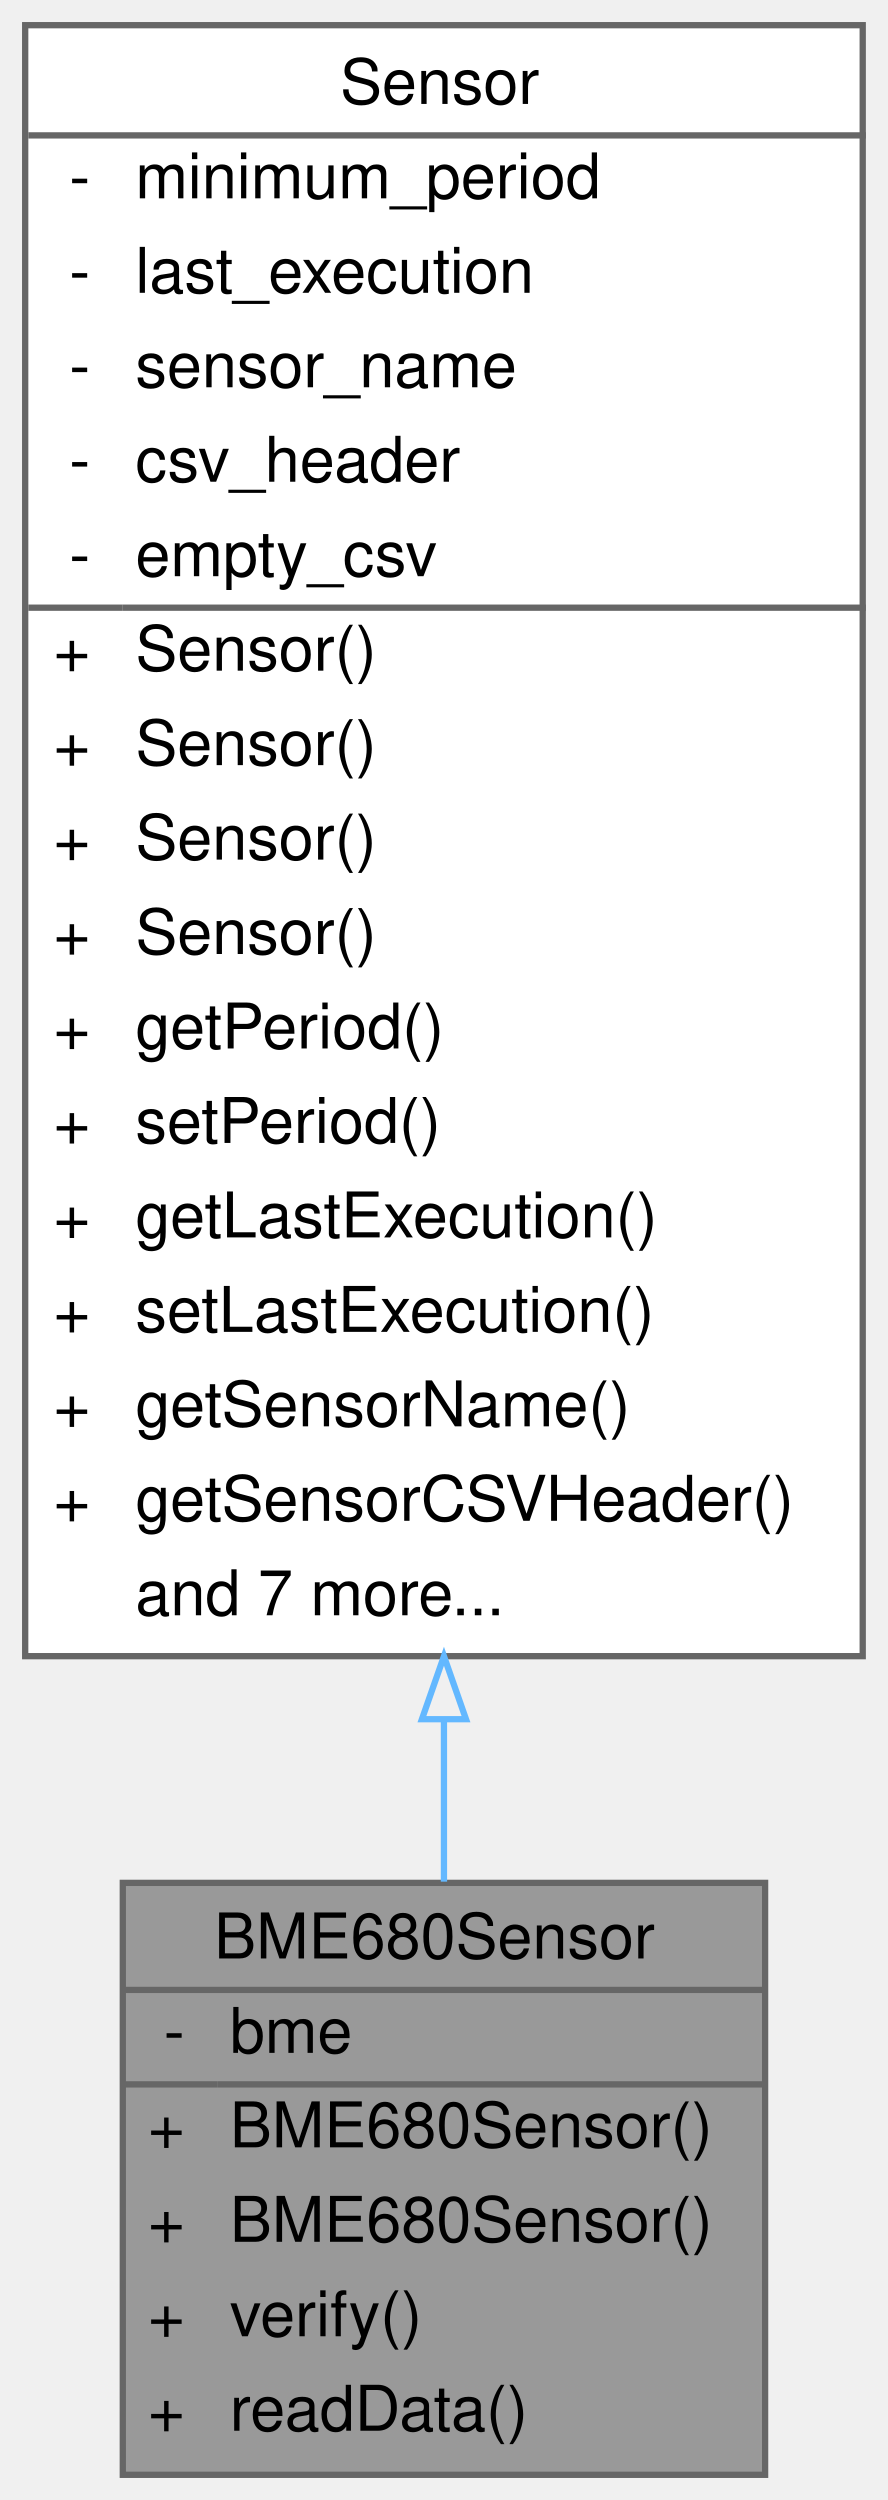
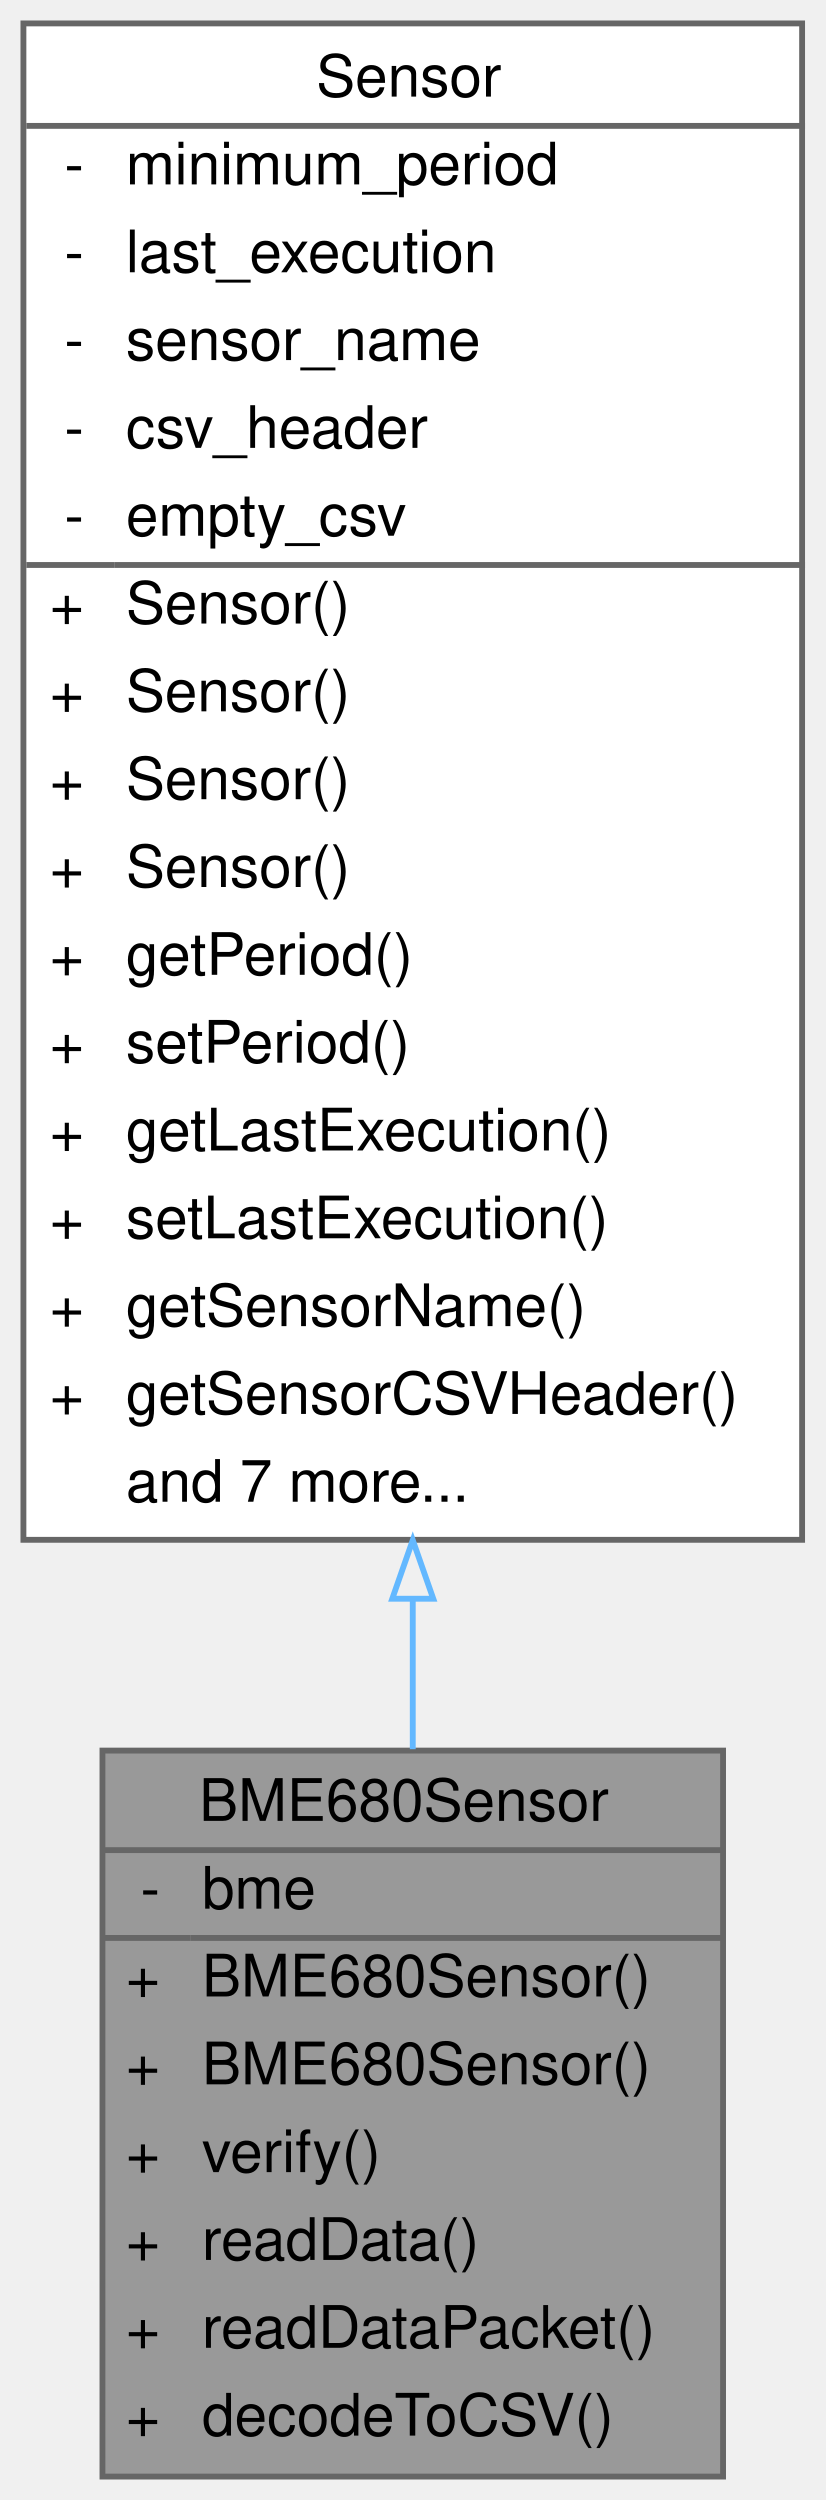
- <svg xmlns="http://www.w3.org/2000/svg" xmlns:xlink="http://www.w3.org/1999/xlink" width="141pt" height="397pt" viewBox="0.00 0.00 141.00 397.00">
-   <g id="graph0" class="graph" transform="scale(1 1) rotate(0) translate(4 393)">
+ <svg xmlns="http://www.w3.org/2000/svg" xmlns:xlink="http://www.w3.org/1999/xlink" width="141pt" height="427pt" viewBox="0.00 0.00 141.00 427.00">
+   <g id="graph0" class="graph" transform="scale(1 1) rotate(0) translate(4 423)">
    <g id="Node000001" class="node">
      <g id="a_Node000001">
        <a xlink:title="A class to interface with the Adafruit BME680 sensor for environmental data collection.">
-           <polygon fill="#999999" stroke="transparent" points="117.5,-94 15.5,-94 15.5,0 117.5,0 117.5,-94" />
-           <text text-anchor="start" x="30" y="-82" font-family="Helvetica,sans-Serif" font-size="10.00">BME680Sensor</text>
-           <text text-anchor="start" x="22" y="-67" font-family="Helvetica,sans-Serif" font-size="10.00">-</text>
-           <text text-anchor="start" x="32.5" y="-67" font-family="Helvetica,sans-Serif" font-size="10.00">bme</text>
-           <text text-anchor="start" x="19.5" y="-52" font-family="Helvetica,sans-Serif" font-size="10.00">+</text>
-           <text text-anchor="start" x="32.5" y="-52" font-family="Helvetica,sans-Serif" font-size="10.00">BME680Sensor()</text>
-           <text text-anchor="start" x="19.5" y="-37" font-family="Helvetica,sans-Serif" font-size="10.00">+</text>
-           <text text-anchor="start" x="32.5" y="-37" font-family="Helvetica,sans-Serif" font-size="10.00">BME680Sensor()</text>
-           <text text-anchor="start" x="19.5" y="-22" font-family="Helvetica,sans-Serif" font-size="10.00">+</text>
-           <text text-anchor="start" x="32.5" y="-22" font-family="Helvetica,sans-Serif" font-size="10.00">verify()</text>
-           <text text-anchor="start" x="19.5" y="-7" font-family="Helvetica,sans-Serif" font-size="10.00">+</text>
-           <text text-anchor="start" x="32.5" y="-7" font-family="Helvetica,sans-Serif" font-size="10.00">readData()</text>
-           <polygon fill="#666666" stroke="#666666" points="15.5,-77 15.5,-77 117.5,-77 117.5,-77 15.5,-77" />
-           <polygon fill="#666666" stroke="#666666" points="15.5,-62 15.5,-62 30.5,-62 30.5,-62 15.5,-62" />
-           <polygon fill="#666666" stroke="#666666" points="30.5,-62 30.5,-62 117.5,-62 117.5,-62 30.5,-62" />
-           <polygon fill="none" stroke="#666666" points="15.5,0 15.5,-94 117.5,-94 117.5,0 15.5,0" />
+           <polygon fill="#999999" stroke="transparent" points="119.5,-124 13.5,-124 13.5,0 119.5,0 119.5,-124" />
+           <text text-anchor="start" x="30" y="-112" font-family="Helvetica,sans-Serif" font-size="10.00">BME680Sensor</text>
+           <text text-anchor="start" x="20" y="-97" font-family="Helvetica,sans-Serif" font-size="10.00">-</text>
+           <text text-anchor="start" x="30.5" y="-97" font-family="Helvetica,sans-Serif" font-size="10.00">bme</text>
+           <text text-anchor="start" x="17.5" y="-82" font-family="Helvetica,sans-Serif" font-size="10.00">+</text>
+           <text text-anchor="start" x="30.5" y="-82" font-family="Helvetica,sans-Serif" font-size="10.00">BME680Sensor()</text>
+           <text text-anchor="start" x="17.5" y="-67" font-family="Helvetica,sans-Serif" font-size="10.00">+</text>
+           <text text-anchor="start" x="30.5" y="-67" font-family="Helvetica,sans-Serif" font-size="10.00">BME680Sensor()</text>
+           <text text-anchor="start" x="17.5" y="-52" font-family="Helvetica,sans-Serif" font-size="10.00">+</text>
+           <text text-anchor="start" x="30.5" y="-52" font-family="Helvetica,sans-Serif" font-size="10.00">verify()</text>
+           <text text-anchor="start" x="17.5" y="-37" font-family="Helvetica,sans-Serif" font-size="10.00">+</text>
+           <text text-anchor="start" x="30.5" y="-37" font-family="Helvetica,sans-Serif" font-size="10.00">readData()</text>
+           <text text-anchor="start" x="17.5" y="-22" font-family="Helvetica,sans-Serif" font-size="10.00">+</text>
+           <text text-anchor="start" x="30.5" y="-22" font-family="Helvetica,sans-Serif" font-size="10.00">readDataPacket()</text>
+           <text text-anchor="start" x="17.5" y="-7" font-family="Helvetica,sans-Serif" font-size="10.00">+</text>
+           <text text-anchor="start" x="30.5" y="-7" font-family="Helvetica,sans-Serif" font-size="10.00">decodeToCSV()</text>
+           <polygon fill="#666666" stroke="#666666" points="13.5,-107 13.5,-107 119.5,-107 119.5,-107 13.5,-107" />
+           <polygon fill="#666666" stroke="#666666" points="13.5,-92 13.5,-92 28.5,-92 28.5,-92 13.5,-92" />
+           <polygon fill="#666666" stroke="#666666" points="28.5,-92 28.5,-92 119.5,-92 119.5,-92 28.5,-92" />
+           <polygon fill="none" stroke="#666666" points="13.5,0 13.5,-124 119.5,-124 119.5,0 13.5,0" />
        </a>
      </g>
    </g>
    <g id="Node000002" class="node">
      <g id="a_Node000002">
        <a xlink:href="classSensor.html" target="_top" xlink:title="Parent class for sensor objects.">
-           <polygon fill="white" stroke="transparent" points="133,-389 0,-389 0,-130 133,-130 133,-389" />
-           <text text-anchor="start" x="50" y="-376.5" font-family="Helvetica,sans-Serif" font-size="10.00">Sensor</text>
+           <polygon fill="white" stroke="transparent" points="133,-419 0,-419 0,-160 133,-160 133,-419" />
+           <text text-anchor="start" x="50" y="-406.5" font-family="Helvetica,sans-Serif" font-size="10.00">Sensor</text>
+           <text text-anchor="start" x="7" y="-391.5" font-family="Helvetica,sans-Serif" font-size="10.00">-</text>
+           <text text-anchor="start" x="17.5" y="-391.5" font-family="Helvetica,sans-Serif" font-size="10.00">minimum_period</text>
+           <text text-anchor="start" x="7" y="-376.5" font-family="Helvetica,sans-Serif" font-size="10.00">-</text>
+           <text text-anchor="start" x="17.5" y="-376.5" font-family="Helvetica,sans-Serif" font-size="10.00">last_execution</text>
          <text text-anchor="start" x="7" y="-361.5" font-family="Helvetica,sans-Serif" font-size="10.00">-</text>
-           <text text-anchor="start" x="17.5" y="-361.5" font-family="Helvetica,sans-Serif" font-size="10.00">minimum_period</text>
+           <text text-anchor="start" x="17.5" y="-361.5" font-family="Helvetica,sans-Serif" font-size="10.00">sensor_name</text>
          <text text-anchor="start" x="7" y="-346.5" font-family="Helvetica,sans-Serif" font-size="10.00">-</text>
-           <text text-anchor="start" x="17.5" y="-346.5" font-family="Helvetica,sans-Serif" font-size="10.00">last_execution</text>
+           <text text-anchor="start" x="17.5" y="-346.5" font-family="Helvetica,sans-Serif" font-size="10.00">csv_header</text>
          <text text-anchor="start" x="7" y="-331.5" font-family="Helvetica,sans-Serif" font-size="10.00">-</text>
-           <text text-anchor="start" x="17.5" y="-331.5" font-family="Helvetica,sans-Serif" font-size="10.00">sensor_name</text>
-           <text text-anchor="start" x="7" y="-316.5" font-family="Helvetica,sans-Serif" font-size="10.00">-</text>
-           <text text-anchor="start" x="17.5" y="-316.5" font-family="Helvetica,sans-Serif" font-size="10.00">csv_header</text>
-           <text text-anchor="start" x="7" y="-301.5" font-family="Helvetica,sans-Serif" font-size="10.00">-</text>
-           <text text-anchor="start" x="17.5" y="-301.5" font-family="Helvetica,sans-Serif" font-size="10.00">empty_csv</text>
+           <text text-anchor="start" x="17.5" y="-331.5" font-family="Helvetica,sans-Serif" font-size="10.00">empty_csv</text>
+           <text text-anchor="start" x="4.5" y="-316.5" font-family="Helvetica,sans-Serif" font-size="10.00">+</text>
+           <text text-anchor="start" x="17.5" y="-316.5" font-family="Helvetica,sans-Serif" font-size="10.00">Sensor()</text>
+           <text text-anchor="start" x="4.5" y="-301.5" font-family="Helvetica,sans-Serif" font-size="10.00">+</text>
+           <text text-anchor="start" x="17.5" y="-301.5" font-family="Helvetica,sans-Serif" font-size="10.00">Sensor()</text>
          <text text-anchor="start" x="4.5" y="-286.5" font-family="Helvetica,sans-Serif" font-size="10.00">+</text>
          <text text-anchor="start" x="17.5" y="-286.5" font-family="Helvetica,sans-Serif" font-size="10.00">Sensor()</text>
          <text text-anchor="start" x="4.5" y="-271.5" font-family="Helvetica,sans-Serif" font-size="10.00">+</text>
          <text text-anchor="start" x="17.5" y="-271.5" font-family="Helvetica,sans-Serif" font-size="10.00">Sensor()</text>
          <text text-anchor="start" x="4.5" y="-256.5" font-family="Helvetica,sans-Serif" font-size="10.00">+</text>
-           <text text-anchor="start" x="17.5" y="-256.5" font-family="Helvetica,sans-Serif" font-size="10.00">Sensor()</text>
+           <text text-anchor="start" x="17.5" y="-256.5" font-family="Helvetica,sans-Serif" font-size="10.00">getPeriod()</text>
          <text text-anchor="start" x="4.5" y="-241.5" font-family="Helvetica,sans-Serif" font-size="10.00">+</text>
-           <text text-anchor="start" x="17.5" y="-241.5" font-family="Helvetica,sans-Serif" font-size="10.00">Sensor()</text>
+           <text text-anchor="start" x="17.5" y="-241.5" font-family="Helvetica,sans-Serif" font-size="10.00">setPeriod()</text>
          <text text-anchor="start" x="4.5" y="-226.5" font-family="Helvetica,sans-Serif" font-size="10.00">+</text>
-           <text text-anchor="start" x="17.5" y="-226.5" font-family="Helvetica,sans-Serif" font-size="10.00">getPeriod()</text>
+           <text text-anchor="start" x="17.5" y="-226.5" font-family="Helvetica,sans-Serif" font-size="10.00">getLastExecution()</text>
          <text text-anchor="start" x="4.5" y="-211.5" font-family="Helvetica,sans-Serif" font-size="10.00">+</text>
-           <text text-anchor="start" x="17.5" y="-211.5" font-family="Helvetica,sans-Serif" font-size="10.00">setPeriod()</text>
+           <text text-anchor="start" x="17.5" y="-211.5" font-family="Helvetica,sans-Serif" font-size="10.00">setLastExecution()</text>
          <text text-anchor="start" x="4.5" y="-196.5" font-family="Helvetica,sans-Serif" font-size="10.00">+</text>
-           <text text-anchor="start" x="17.5" y="-196.5" font-family="Helvetica,sans-Serif" font-size="10.00">getLastExecution()</text>
+           <text text-anchor="start" x="17.5" y="-196.5" font-family="Helvetica,sans-Serif" font-size="10.00">getSensorName()</text>
          <text text-anchor="start" x="4.5" y="-181.5" font-family="Helvetica,sans-Serif" font-size="10.00">+</text>
-           <text text-anchor="start" x="17.5" y="-181.5" font-family="Helvetica,sans-Serif" font-size="10.00">setLastExecution()</text>
-           <text text-anchor="start" x="4.5" y="-166.5" font-family="Helvetica,sans-Serif" font-size="10.00">+</text>
-           <text text-anchor="start" x="17.5" y="-166.5" font-family="Helvetica,sans-Serif" font-size="10.00">getSensorName()</text>
-           <text text-anchor="start" x="4.5" y="-151.5" font-family="Helvetica,sans-Serif" font-size="10.00">+</text>
-           <text text-anchor="start" x="17.5" y="-151.5" font-family="Helvetica,sans-Serif" font-size="10.00">getSensorCSVHeader()</text>
-           <text text-anchor="start" x="17.5" y="-136.5" font-family="Helvetica,sans-Serif" font-size="10.00">and 7 more...</text>
-           <polygon fill="#666666" stroke="#666666" points="0.5,-371.5 0.5,-371.5 133.5,-371.5 133.5,-371.5 0.5,-371.5" />
-           <polygon fill="#666666" stroke="#666666" points="0.5,-296.5 0.5,-296.5 15.5,-296.5 15.5,-296.5 0.5,-296.5" />
-           <polygon fill="#666666" stroke="#666666" points="15.5,-296.5 15.5,-296.5 133.5,-296.5 133.5,-296.5 15.5,-296.5" />
-           <polygon fill="none" stroke="#666666" points="0,-130 0,-389 133,-389 133,-130 0,-130" />
+           <text text-anchor="start" x="17.5" y="-181.5" font-family="Helvetica,sans-Serif" font-size="10.00">getSensorCSVHeader()</text>
+           <text text-anchor="start" x="17.5" y="-166.5" font-family="Helvetica,sans-Serif" font-size="10.00">and 7 more...</text>
+           <polygon fill="#666666" stroke="#666666" points="0.5,-401.5 0.5,-401.5 133.5,-401.5 133.5,-401.5 0.5,-401.5" />
+           <polygon fill="#666666" stroke="#666666" points="0.5,-326.5 0.5,-326.5 15.5,-326.5 15.5,-326.5 0.5,-326.5" />
+           <polygon fill="#666666" stroke="#666666" points="15.5,-326.5 15.5,-326.5 133.5,-326.5 133.5,-326.5 15.5,-326.5" />
+           <polygon fill="none" stroke="#666666" points="0,-160 0,-419 133,-419 133,-160 0,-160" />
        </a>
      </g>
    </g>
    <g id="edge1_Node000001_Node000002" class="edge">
      <g id="a_edge1_Node000001_Node000002">
        <a xlink:title=" ">
-           <path fill="none" stroke="#63b8ff" d="M66.5,-119.72C66.5,-110.74 66.5,-102.13 66.5,-94.19" />
-           <polygon fill="none" stroke="#63b8ff" points="63,-119.99 66.5,-129.99 70,-119.99 63,-119.99" />
+           <path fill="none" stroke="#63b8ff" d="M66.5,-149.87C66.5,-141.02 66.5,-132.4 66.5,-124.24" />
+           <polygon fill="none" stroke="#63b8ff" points="63,-149.94 66.5,-159.94 70,-149.94 63,-149.94" />
        </a>
      </g>
    </g>
  </g>
</svg>
